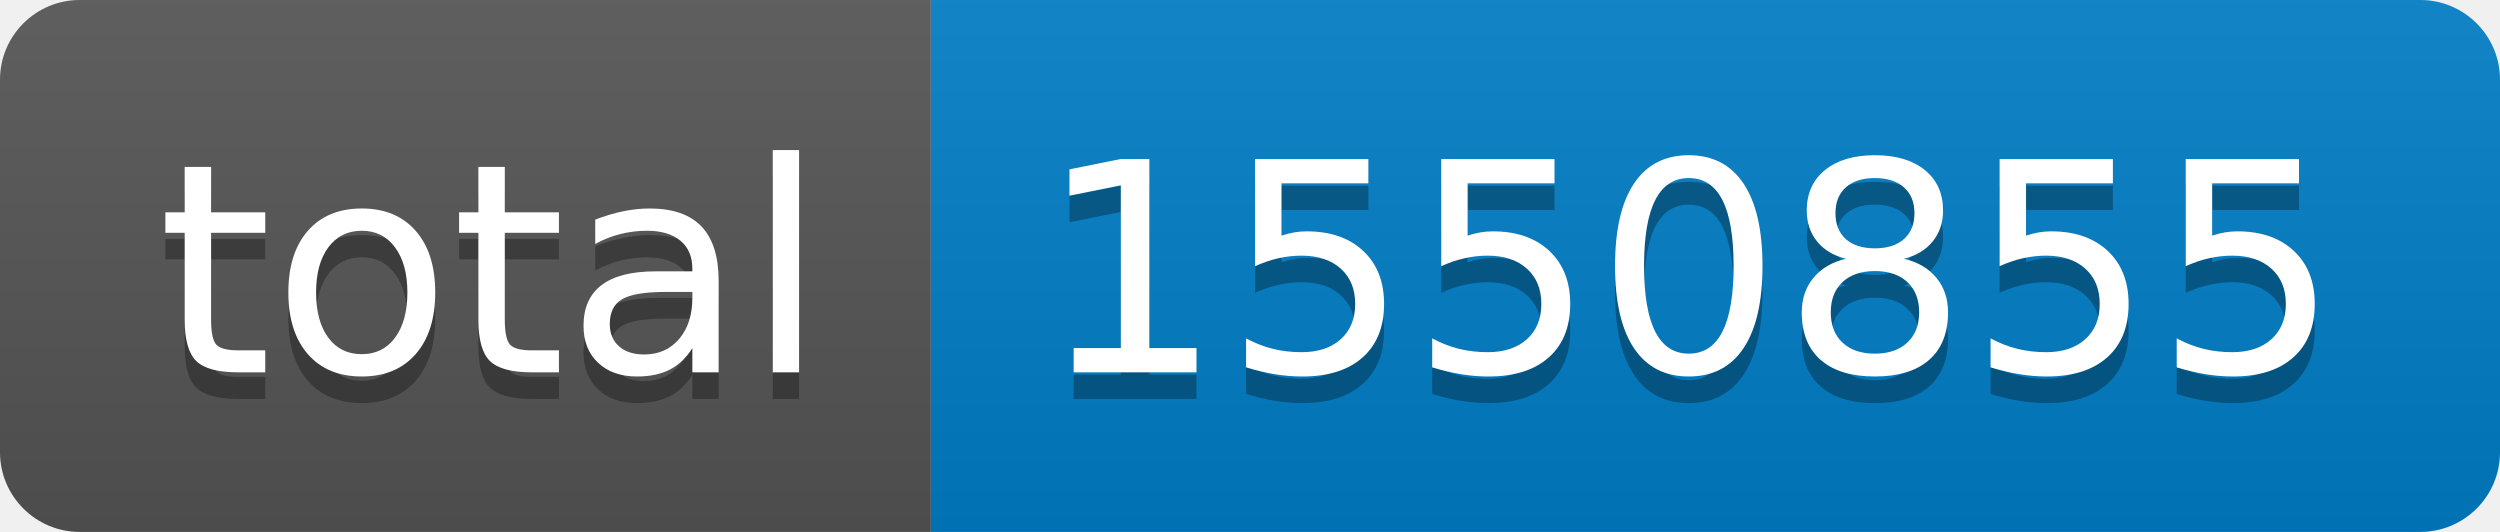
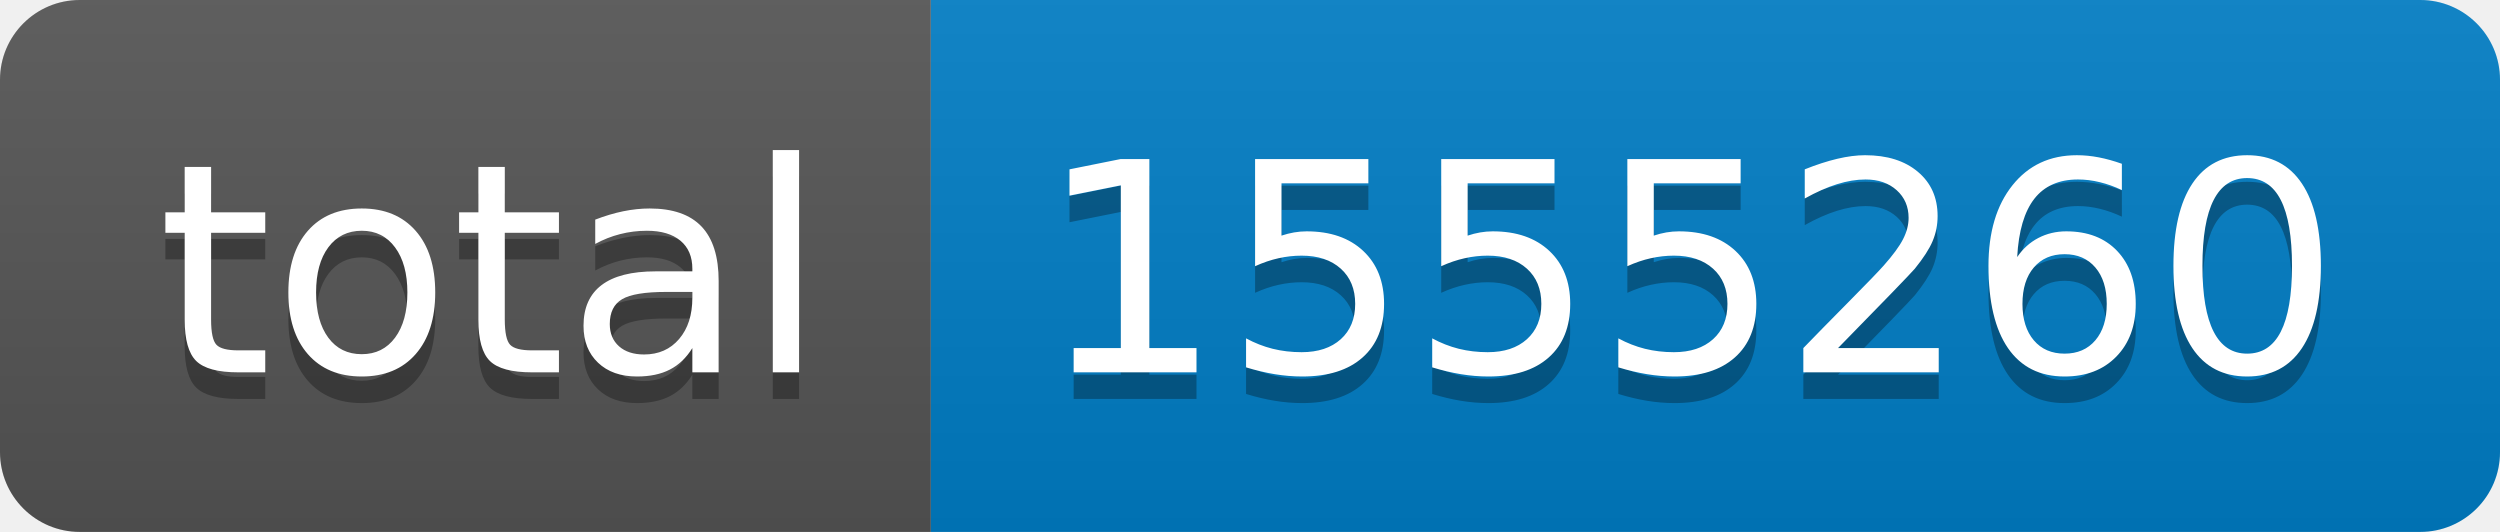
- <svg xmlns="http://www.w3.org/2000/svg" width="94" height="20" role="img" aria-label="total: 1550855">
+ <svg xmlns="http://www.w3.org/2000/svg" width="94" height="20" role="img" aria-label="total: 1555260">
  <linearGradient id="s" x2="0" y2="100%">
    <stop offset="0" stop-color="#bbb" stop-opacity=".1" />
    <stop offset="1" stop-opacity=".1" />
  </linearGradient>
  <clipPath id="r">
    <rect width="94" height="20" rx="3" fill="#fff" />
  </clipPath>
  <g clip-path="url(#r)">
    <rect width="35" height="20" fill="#555" />
    <rect x="35" width="59" height="20" fill="#007ec6" />
    <rect width="94" height="20" fill="url(#s)" />
  </g>
  <g fill="#fff" text-anchor="middle" font-family="Verdana,Geneva,DejaVu Sans,sans-serif" text-rendering="geometricPrecision" font-size="110">
    <text aria-hidden="true" x="185" y="150" fill="#010101" fill-opacity=".3" transform="scale(.1)" textLength="250">total</text>
    <text x="185" y="140" transform="scale(.1)" fill="#fff" textLength="250">total</text>
-     <text aria-hidden="true" x="635" y="150" fill="#010101" fill-opacity=".3" transform="scale(.1)" textLength="490">1550855</text>
-     <text x="635" y="140" transform="scale(.1)" fill="#fff" textLength="490">1550855</text>
+     <text aria-hidden="true" x="635" y="150" fill="#010101" fill-opacity=".3" transform="scale(.1)" textLength="490">1555260</text>
+     <text x="635" y="140" transform="scale(.1)" fill="#fff" textLength="490">1555260</text>
  </g>
</svg>
